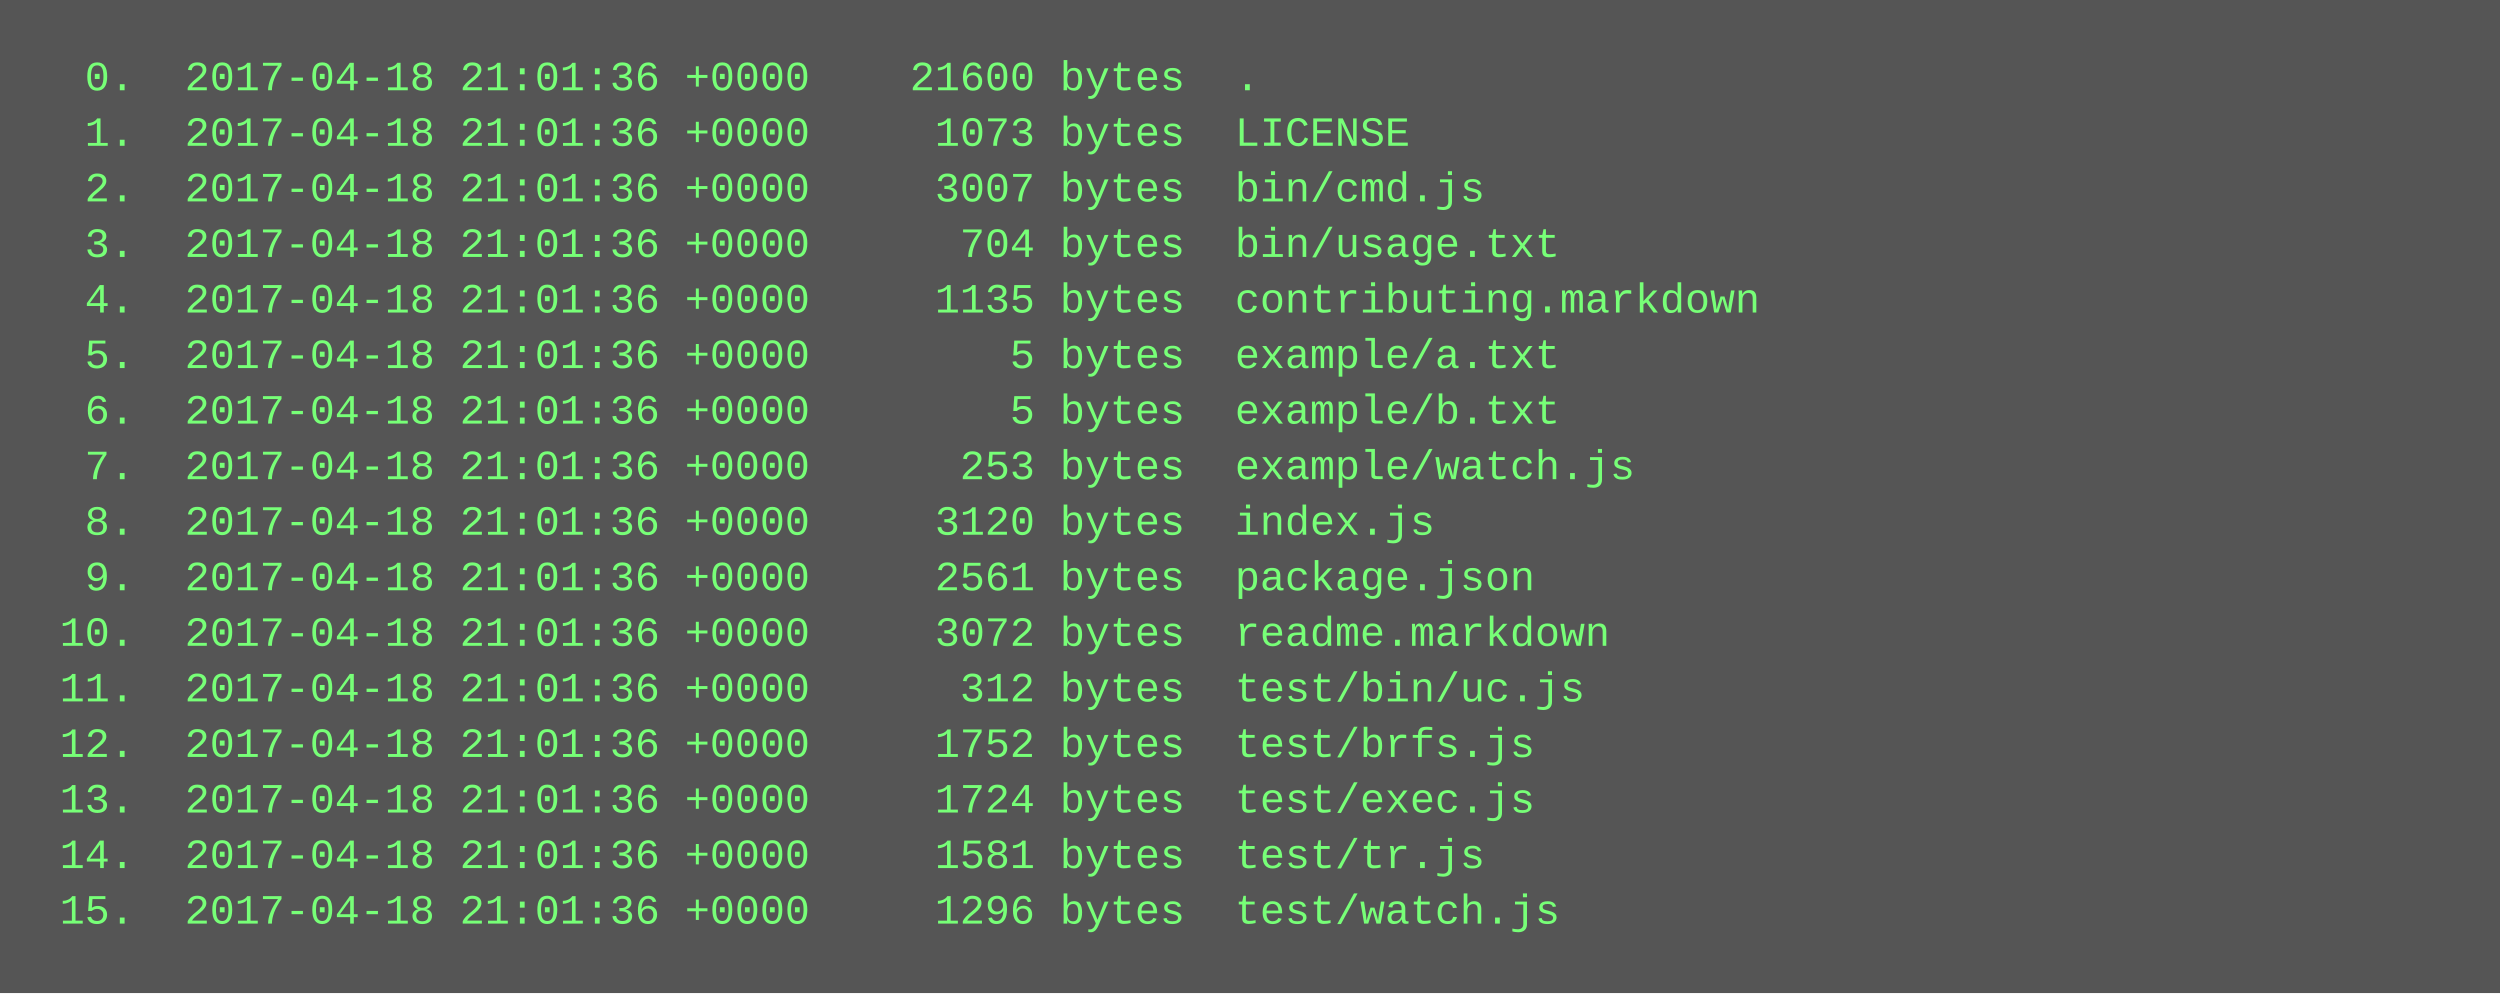
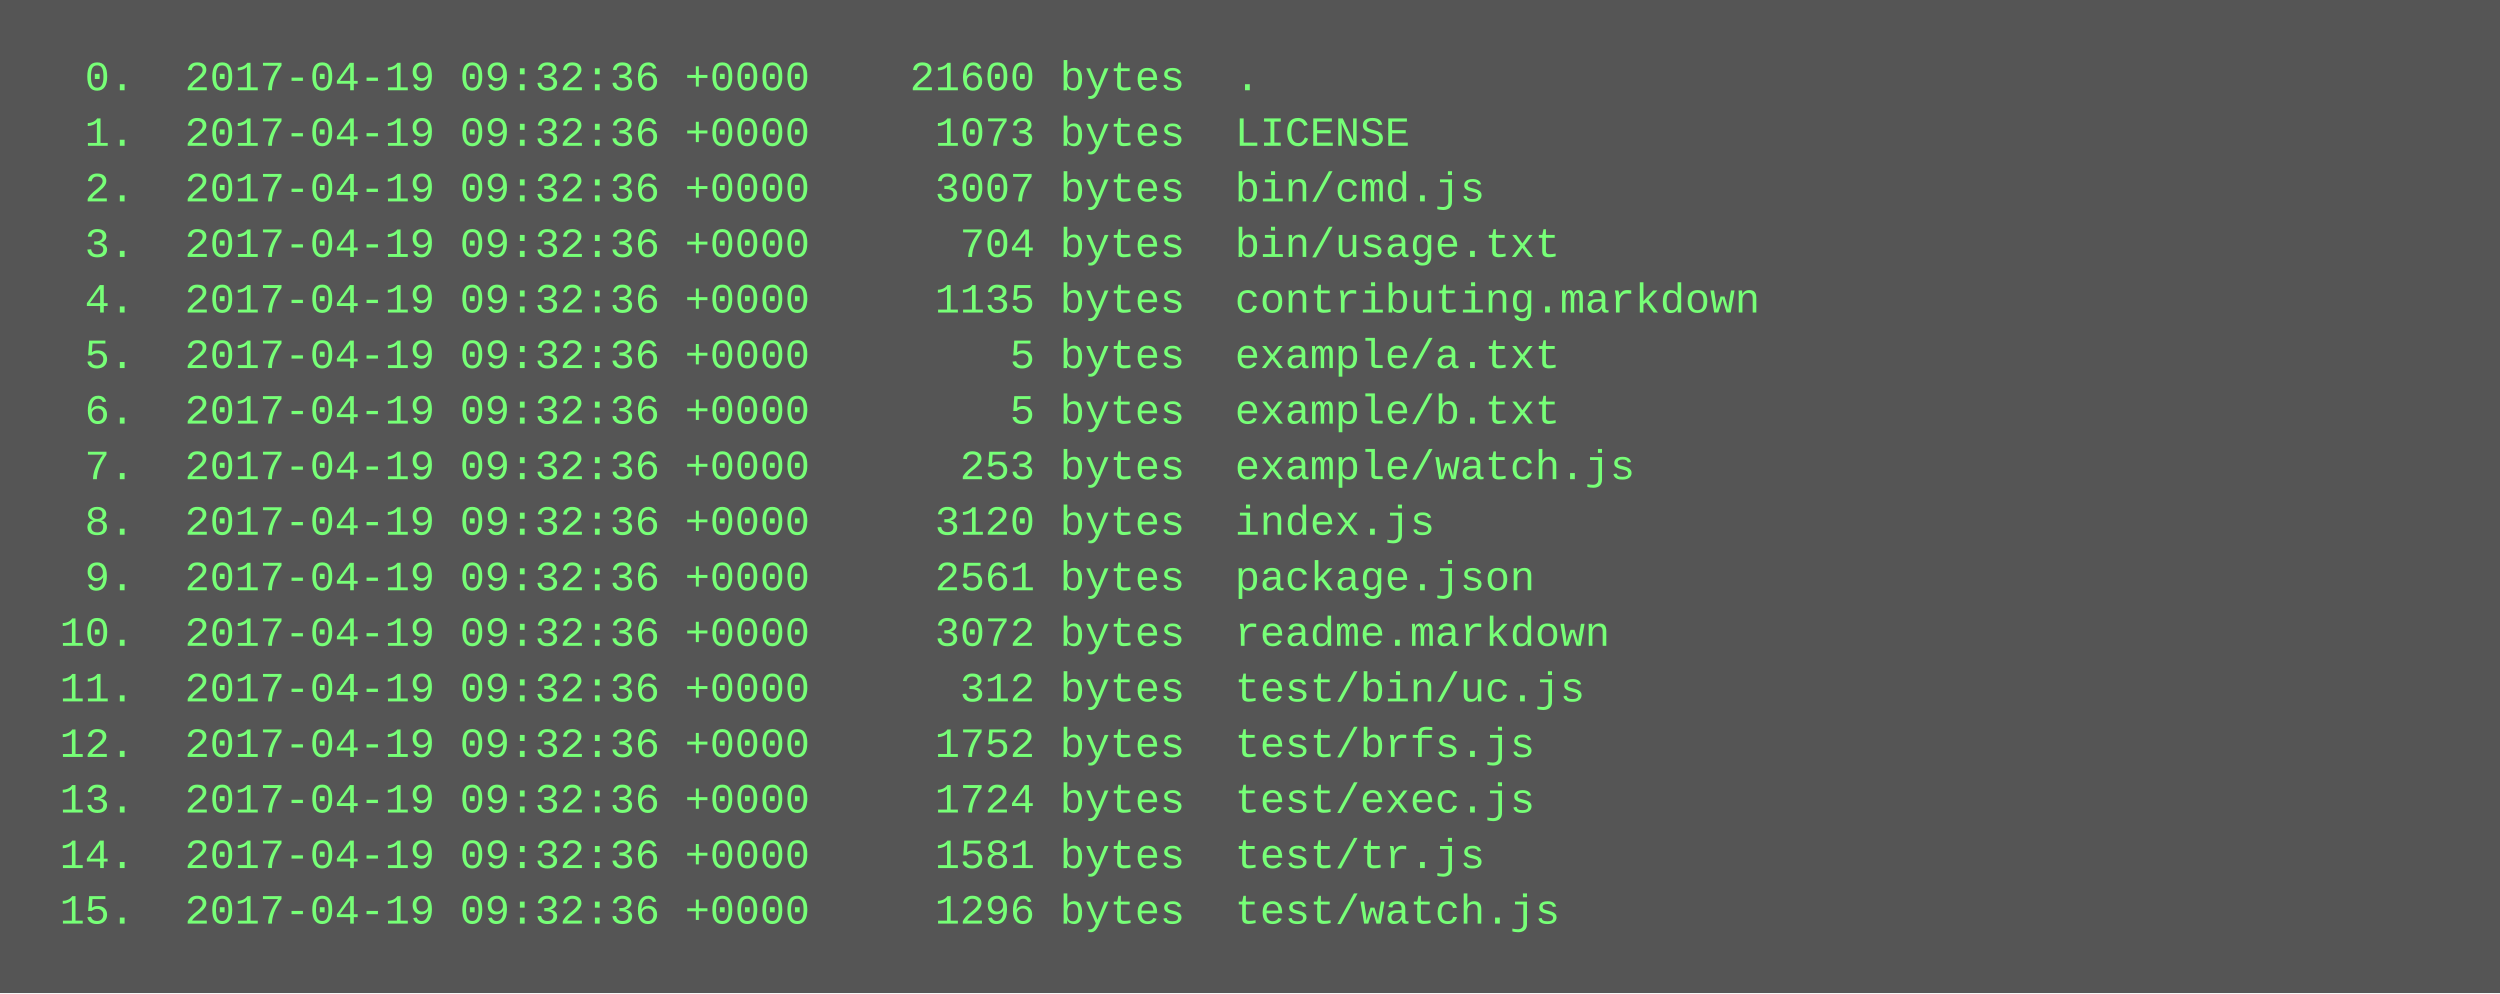
<svg xmlns="http://www.w3.org/2000/svg" height="286" width="720">
  <rect height="286" fill="#555" width="720" />
  <text fill="#7f7" font-family="Courier New" font-size="12" xml:space="preserve">
-     <tspan x="10" y="26">  0.  2017-04-18 21:01:36 +0000    21600 bytes  .</tspan>
-     <tspan x="10" y="42">  1.  2017-04-18 21:01:36 +0000     1073 bytes  LICENSE</tspan>
-     <tspan x="10" y="58">  2.  2017-04-18 21:01:36 +0000     3007 bytes  bin/cmd.js</tspan>
-     <tspan x="10" y="74">  3.  2017-04-18 21:01:36 +0000      704 bytes  bin/usage.txt</tspan>
-     <tspan x="10" y="90">  4.  2017-04-18 21:01:36 +0000     1135 bytes  contributing.markdown</tspan>
-     <tspan x="10" y="106">  5.  2017-04-18 21:01:36 +0000        5 bytes  example/a.txt</tspan>
-     <tspan x="10" y="122">  6.  2017-04-18 21:01:36 +0000        5 bytes  example/b.txt</tspan>
-     <tspan x="10" y="138">  7.  2017-04-18 21:01:36 +0000      253 bytes  example/watch.js</tspan>
-     <tspan x="10" y="154">  8.  2017-04-18 21:01:36 +0000     3120 bytes  index.js</tspan>
-     <tspan x="10" y="170">  9.  2017-04-18 21:01:36 +0000     2561 bytes  package.json</tspan>
-     <tspan x="10" y="186"> 10.  2017-04-18 21:01:36 +0000     3072 bytes  readme.markdown</tspan>
-     <tspan x="10" y="202"> 11.  2017-04-18 21:01:36 +0000      312 bytes  test/bin/uc.js</tspan>
-     <tspan x="10" y="218"> 12.  2017-04-18 21:01:36 +0000     1752 bytes  test/brfs.js</tspan>
-     <tspan x="10" y="234"> 13.  2017-04-18 21:01:36 +0000     1724 bytes  test/exec.js</tspan>
-     <tspan x="10" y="250"> 14.  2017-04-18 21:01:36 +0000     1581 bytes  test/tr.js</tspan>
-     <tspan x="10" y="266"> 15.  2017-04-18 21:01:36 +0000     1296 bytes  test/watch.js</tspan>
+     <tspan x="10" y="26">  0.  2017-04-19 09:32:36 +0000    21600 bytes  .</tspan>
+     <tspan x="10" y="42">  1.  2017-04-19 09:32:36 +0000     1073 bytes  LICENSE</tspan>
+     <tspan x="10" y="58">  2.  2017-04-19 09:32:36 +0000     3007 bytes  bin/cmd.js</tspan>
+     <tspan x="10" y="74">  3.  2017-04-19 09:32:36 +0000      704 bytes  bin/usage.txt</tspan>
+     <tspan x="10" y="90">  4.  2017-04-19 09:32:36 +0000     1135 bytes  contributing.markdown</tspan>
+     <tspan x="10" y="106">  5.  2017-04-19 09:32:36 +0000        5 bytes  example/a.txt</tspan>
+     <tspan x="10" y="122">  6.  2017-04-19 09:32:36 +0000        5 bytes  example/b.txt</tspan>
+     <tspan x="10" y="138">  7.  2017-04-19 09:32:36 +0000      253 bytes  example/watch.js</tspan>
+     <tspan x="10" y="154">  8.  2017-04-19 09:32:36 +0000     3120 bytes  index.js</tspan>
+     <tspan x="10" y="170">  9.  2017-04-19 09:32:36 +0000     2561 bytes  package.json</tspan>
+     <tspan x="10" y="186"> 10.  2017-04-19 09:32:36 +0000     3072 bytes  readme.markdown</tspan>
+     <tspan x="10" y="202"> 11.  2017-04-19 09:32:36 +0000      312 bytes  test/bin/uc.js</tspan>
+     <tspan x="10" y="218"> 12.  2017-04-19 09:32:36 +0000     1752 bytes  test/brfs.js</tspan>
+     <tspan x="10" y="234"> 13.  2017-04-19 09:32:36 +0000     1724 bytes  test/exec.js</tspan>
+     <tspan x="10" y="250"> 14.  2017-04-19 09:32:36 +0000     1581 bytes  test/tr.js</tspan>
+     <tspan x="10" y="266"> 15.  2017-04-19 09:32:36 +0000     1296 bytes  test/watch.js</tspan>
  </text>
</svg>
